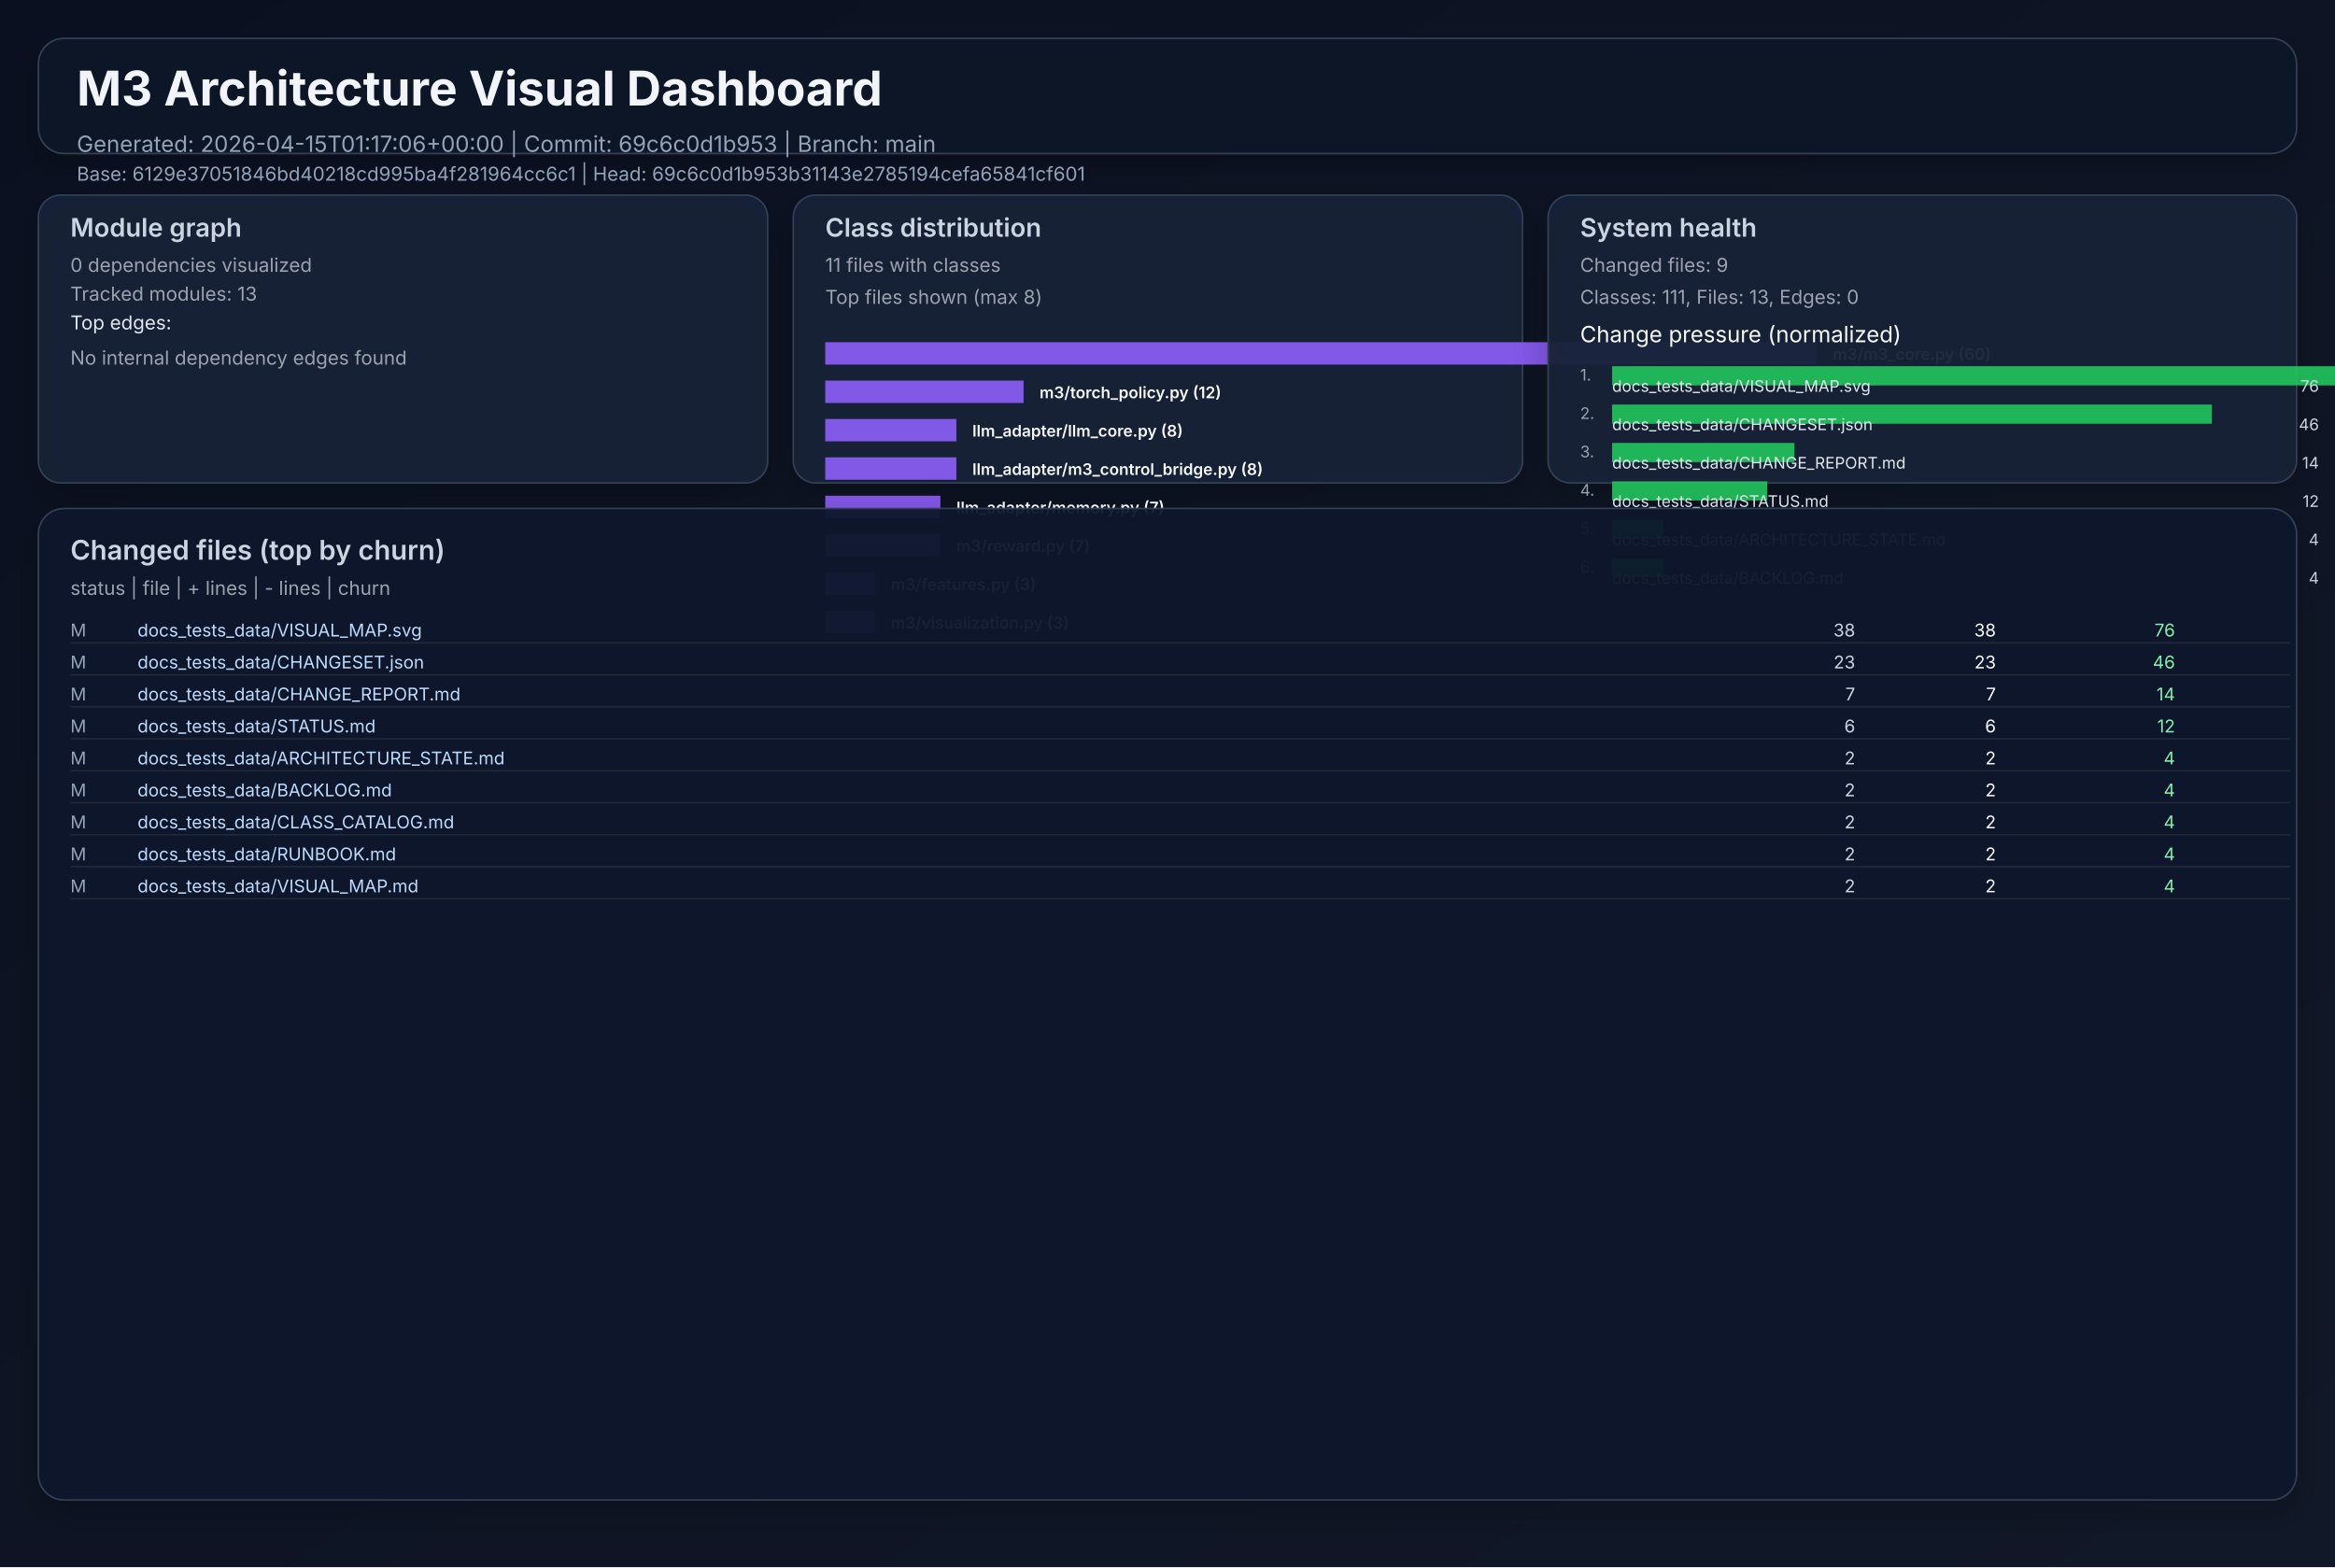
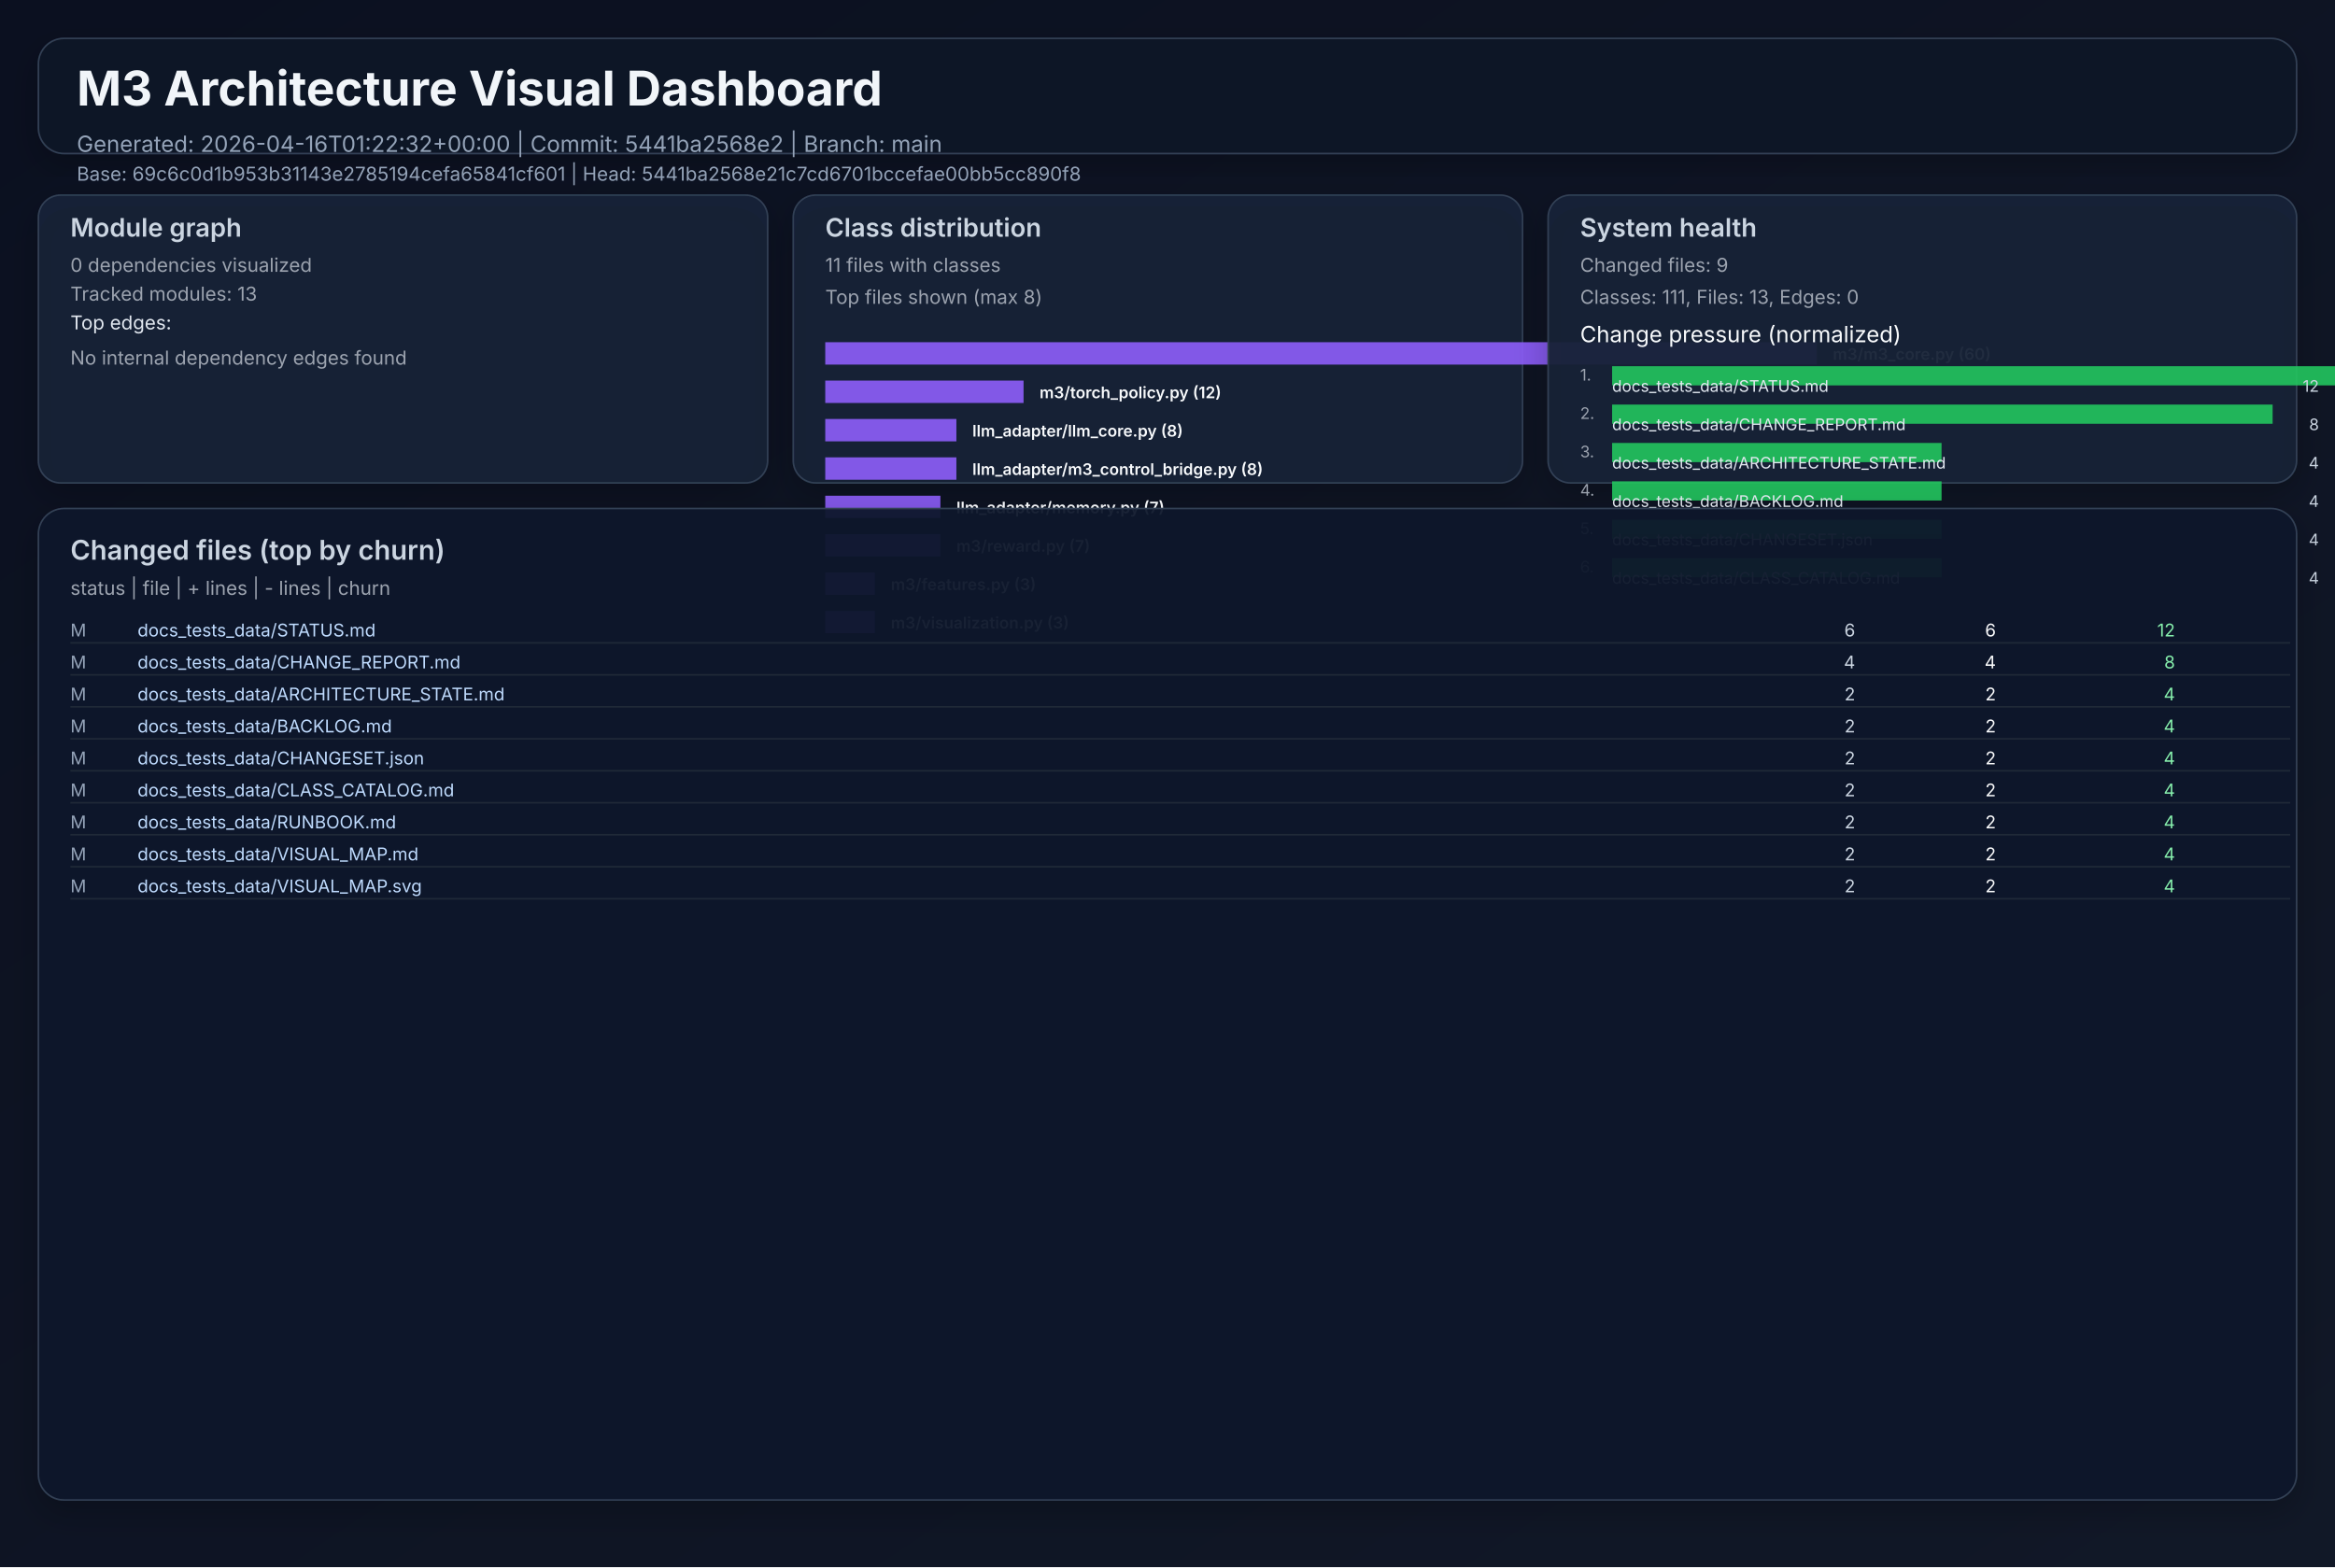
<svg xmlns="http://www.w3.org/2000/svg" width="1460" height="980" viewBox="0 0 1460 980" role="img">
  <defs>
    <linearGradient id="bg" x1="0" y1="0" x2="1" y2="1">
      <stop offset="0%" stop-color="#0b1020" />
      <stop offset="100%" stop-color="#111827" />
    </linearGradient>
    <filter id="cardShadow" x="-20%" y="-20%" width="140%" height="140%">
      <feDropShadow dx="0" dy="8" stdDeviation="10" flood-opacity="0.22" />
    </filter>
  </defs>
  <rect width="1460" height="980" fill="url(#bg)" />
  <g font-family="Inter, Arial, sans-serif">
    <rect x="24" y="24" width="1412" height="72" rx="16" fill="#111827" fill-opacity="0.94" stroke="#334155" stroke-width="1" filter="url(#cardShadow)" />
    <text x="48" y="66" fill="#f1f5f9" font-size="30" font-weight="700">M3 Architecture Visual Dashboard</text>
-     <text x="48" y="95" fill="#94a3b8" font-size="14">Generated: 2026-04-15T01:17:06+00:00  |  Commit: 69c6c0d1b953  |  Branch: main</text>
-     <text x="48" y="113" fill="#94a3b8" font-size="12">Base: 6129e37051846bd40218cd995ba4f281964cc6c1  |  Head: 69c6c0d1b953b31143e2785194cefa65841cf601</text>
+     <text x="48" y="95" fill="#94a3b8" font-size="14">Generated: 2026-04-16T01:22:32+00:00  |  Commit: 5441ba2568e2  |  Branch: main</text>
+     <text x="48" y="113" fill="#94a3b8" font-size="12">Base: 69c6c0d1b953b31143e2785194cefa65841cf601  |  Head: 5441ba2568e21c7cd6701bccefae00bb5cc890f8</text>
    <rect x="24" y="122" width="456" height="180" rx="14" fill="#17223a" fill-opacity="0.94" stroke="#334155" filter="url(#cardShadow)" />
    <text x="44" y="148" fill="#cbd5e1" font-size="16" font-weight="600">Module graph</text>
    <text x="44" y="170" fill="#9ca3af" font-size="12">0 dependencies visualized</text>
    <text x="44" y="188" fill="#9ca3af" font-size="12">Tracked modules: 13</text>
    <text x="44" y="206" fill="#e2e8f0" font-size="12">Top edges:</text>
    <text x="44" y="228" fill="#9ca3af" font-size="12">No internal dependency edges found</text>
    <rect x="496" y="122" width="456" height="180" rx="14" fill="#17223a" fill-opacity="0.94" stroke="#334155" filter="url(#cardShadow)" />
    <text x="516" y="148" fill="#cbd5e1" font-size="16" font-weight="600">Class distribution</text>
    <text x="516" y="170" fill="#9ca3af" font-size="12">11 files with classes</text>
    <text x="516" y="190" fill="#9ca3af" font-size="12">Top files shown (max 8)</text>
    <rect x="516" y="214" width="620" height="14" fill="#8b5cf6" opacity="0.92" />
    <text x="1146" y="225" fill="#f8fafc" font-size="10" font-weight="600">m3/m3_core.py (60)</text>
    <rect x="516" y="238" width="124" height="14" fill="#8b5cf6" opacity="0.92" />
    <text x="650" y="249" fill="#f8fafc" font-size="10" font-weight="600">m3/torch_policy.py (12)</text>
    <rect x="516" y="262" width="82" height="14" fill="#8b5cf6" opacity="0.92" />
    <text x="608" y="273" fill="#f8fafc" font-size="10" font-weight="600">llm_adapter/llm_core.py (8)</text>
    <rect x="516" y="286" width="82" height="14" fill="#8b5cf6" opacity="0.92" />
    <text x="608" y="297" fill="#f8fafc" font-size="10" font-weight="600">llm_adapter/m3_control_bridge.py (8)</text>
    <rect x="516" y="310" width="72" height="14" fill="#8b5cf6" opacity="0.92" />
    <text x="598" y="321" fill="#f8fafc" font-size="10" font-weight="600">llm_adapter/memory.py (7)</text>
    <rect x="516" y="334" width="72" height="14" fill="#8b5cf6" opacity="0.92" />
    <text x="598" y="345" fill="#f8fafc" font-size="10" font-weight="600">m3/reward.py (7)</text>
    <rect x="516" y="358" width="31" height="14" fill="#8b5cf6" opacity="0.92" />
    <text x="557" y="369" fill="#f8fafc" font-size="10" font-weight="600">m3/features.py (3)</text>
    <rect x="516" y="382" width="31" height="14" fill="#8b5cf6" opacity="0.92" />
    <text x="557" y="393" fill="#f8fafc" font-size="10" font-weight="600">m3/visualization.py (3)</text>
    <rect x="968" y="122" width="468" height="180" rx="14" fill="#17223a" fill-opacity="0.94" stroke="#334155" filter="url(#cardShadow)" />
    <text x="988" y="148" fill="#cbd5e1" font-size="16" font-weight="600">System health</text>
    <text x="988" y="170" fill="#9ca3af" font-size="12">Changed files: 9</text>
    <text x="988" y="190" fill="#9ca3af" font-size="12">Classes: 111, Files: 13, Edges: 0</text>
    <text x="988" y="214" fill="#f8fafc" font-size="14">Change pressure (normalized)</text>
    <text x="988" y="238" fill="#9ca3af" font-size="10">1.</text>
    <rect x="1008" y="229" width="620" height="12" fill="#22c55e" opacity="0.9" />
-     <text x="1008" y="245" fill="#e2e8f0" font-size="10">docs_tests_data/VISUAL_MAP.svg</text>
-     <text x="1450" y="245" fill="#cbd5e1" font-size="10" text-anchor="end">76</text>
+     <text x="1008" y="245" fill="#e2e8f0" font-size="10">docs_tests_data/STATUS.md</text>
+     <text x="1450" y="245" fill="#cbd5e1" font-size="10" text-anchor="end">12</text>
    <text x="988" y="262" fill="#9ca3af" font-size="10">2.</text>
-     <rect x="1008" y="253" width="375" height="12" fill="#22c55e" opacity="0.9" />
-     <text x="1008" y="269" fill="#e2e8f0" font-size="10">docs_tests_data/CHANGESET.json</text>
-     <text x="1450" y="269" fill="#cbd5e1" font-size="10" text-anchor="end">46</text>
+     <rect x="1008" y="253" width="413" height="12" fill="#22c55e" opacity="0.9" />
+     <text x="1008" y="269" fill="#e2e8f0" font-size="10">docs_tests_data/CHANGE_REPORT.md</text>
+     <text x="1450" y="269" fill="#cbd5e1" font-size="10" text-anchor="end">8</text>
    <text x="988" y="286" fill="#9ca3af" font-size="10">3.</text>
-     <rect x="1008" y="277" width="114" height="12" fill="#22c55e" opacity="0.9" />
-     <text x="1008" y="293" fill="#e2e8f0" font-size="10">docs_tests_data/CHANGE_REPORT.md</text>
-     <text x="1450" y="293" fill="#cbd5e1" font-size="10" text-anchor="end">14</text>
+     <rect x="1008" y="277" width="206" height="12" fill="#22c55e" opacity="0.9" />
+     <text x="1008" y="293" fill="#e2e8f0" font-size="10">docs_tests_data/ARCHITECTURE_STATE.md</text>
+     <text x="1450" y="293" fill="#cbd5e1" font-size="10" text-anchor="end">4</text>
    <text x="988" y="310" fill="#9ca3af" font-size="10">4.</text>
-     <rect x="1008" y="301" width="97" height="12" fill="#22c55e" opacity="0.9" />
-     <text x="1008" y="317" fill="#e2e8f0" font-size="10">docs_tests_data/STATUS.md</text>
-     <text x="1450" y="317" fill="#cbd5e1" font-size="10" text-anchor="end">12</text>
+     <rect x="1008" y="301" width="206" height="12" fill="#22c55e" opacity="0.9" />
+     <text x="1008" y="317" fill="#e2e8f0" font-size="10">docs_tests_data/BACKLOG.md</text>
+     <text x="1450" y="317" fill="#cbd5e1" font-size="10" text-anchor="end">4</text>
    <text x="988" y="334" fill="#9ca3af" font-size="10">5.</text>
-     <rect x="1008" y="325" width="32" height="12" fill="#22c55e" opacity="0.9" />
-     <text x="1008" y="341" fill="#e2e8f0" font-size="10">docs_tests_data/ARCHITECTURE_STATE.md</text>
+     <rect x="1008" y="325" width="206" height="12" fill="#22c55e" opacity="0.9" />
+     <text x="1008" y="341" fill="#e2e8f0" font-size="10">docs_tests_data/CHANGESET.json</text>
    <text x="1450" y="341" fill="#cbd5e1" font-size="10" text-anchor="end">4</text>
    <text x="988" y="358" fill="#9ca3af" font-size="10">6.</text>
-     <rect x="1008" y="349" width="32" height="12" fill="#22c55e" opacity="0.9" />
-     <text x="1008" y="365" fill="#e2e8f0" font-size="10">docs_tests_data/BACKLOG.md</text>
+     <rect x="1008" y="349" width="206" height="12" fill="#22c55e" opacity="0.9" />
+     <text x="1008" y="365" fill="#e2e8f0" font-size="10">docs_tests_data/CLASS_CATALOG.md</text>
    <text x="1450" y="365" fill="#cbd5e1" font-size="10" text-anchor="end">4</text>
    <rect x="24" y="318" width="1412" height="620" rx="16" fill="#0f172a" fill-opacity="0.94" stroke="#334155" filter="url(#cardShadow)" />
    <text x="44" y="350" fill="#cbd5e1" font-size="17" font-weight="600">Changed files (top by churn)</text>
    <text x="44" y="372" fill="#9ca3af" font-size="12">status  |  file  | + lines  | - lines  | churn</text>
    <text x="44" y="398" fill="#94a3b8" font-size="11"> M</text>
-     <text x="86" y="398" fill="#bfdbfe" font-size="11" text-anchor="start">docs_tests_data/VISUAL_MAP.svg</text>
-     <text x="1160" y="398" fill="#cbd5e1" font-size="11" text-anchor="end">   38</text>
-     <text x="1248" y="398" fill="#f9fafb" font-size="11" text-anchor="end">   38</text>
-     <text x="1360" y="398" fill="#86efac" font-size="11" text-anchor="end">    76</text>
+     <text x="86" y="398" fill="#bfdbfe" font-size="11" text-anchor="start">docs_tests_data/STATUS.md</text>
+     <text x="1160" y="398" fill="#cbd5e1" font-size="11" text-anchor="end">    6</text>
+     <text x="1248" y="398" fill="#f9fafb" font-size="11" text-anchor="end">    6</text>
+     <text x="1360" y="398" fill="#86efac" font-size="11" text-anchor="end">    12</text>
    <line x1="44" y1="402" x2="1432" y2="402" stroke="#1f2937" stroke-width="1" />
    <text x="44" y="418" fill="#94a3b8" font-size="11"> M</text>
-     <text x="86" y="418" fill="#bfdbfe" font-size="11" text-anchor="start">docs_tests_data/CHANGESET.json</text>
-     <text x="1160" y="418" fill="#cbd5e1" font-size="11" text-anchor="end">   23</text>
-     <text x="1248" y="418" fill="#f9fafb" font-size="11" text-anchor="end">   23</text>
-     <text x="1360" y="418" fill="#86efac" font-size="11" text-anchor="end">    46</text>
+     <text x="86" y="418" fill="#bfdbfe" font-size="11" text-anchor="start">docs_tests_data/CHANGE_REPORT.md</text>
+     <text x="1160" y="418" fill="#cbd5e1" font-size="11" text-anchor="end">    4</text>
+     <text x="1248" y="418" fill="#f9fafb" font-size="11" text-anchor="end">    4</text>
+     <text x="1360" y="418" fill="#86efac" font-size="11" text-anchor="end">     8</text>
    <line x1="44" y1="422" x2="1432" y2="422" stroke="#1f2937" stroke-width="1" />
    <text x="44" y="438" fill="#94a3b8" font-size="11"> M</text>
-     <text x="86" y="438" fill="#bfdbfe" font-size="11" text-anchor="start">docs_tests_data/CHANGE_REPORT.md</text>
-     <text x="1160" y="438" fill="#cbd5e1" font-size="11" text-anchor="end">    7</text>
-     <text x="1248" y="438" fill="#f9fafb" font-size="11" text-anchor="end">    7</text>
-     <text x="1360" y="438" fill="#86efac" font-size="11" text-anchor="end">    14</text>
+     <text x="86" y="438" fill="#bfdbfe" font-size="11" text-anchor="start">docs_tests_data/ARCHITECTURE_STATE.md</text>
+     <text x="1160" y="438" fill="#cbd5e1" font-size="11" text-anchor="end">    2</text>
+     <text x="1248" y="438" fill="#f9fafb" font-size="11" text-anchor="end">    2</text>
+     <text x="1360" y="438" fill="#86efac" font-size="11" text-anchor="end">     4</text>
    <line x1="44" y1="442" x2="1432" y2="442" stroke="#1f2937" stroke-width="1" />
    <text x="44" y="458" fill="#94a3b8" font-size="11"> M</text>
-     <text x="86" y="458" fill="#bfdbfe" font-size="11" text-anchor="start">docs_tests_data/STATUS.md</text>
-     <text x="1160" y="458" fill="#cbd5e1" font-size="11" text-anchor="end">    6</text>
-     <text x="1248" y="458" fill="#f9fafb" font-size="11" text-anchor="end">    6</text>
-     <text x="1360" y="458" fill="#86efac" font-size="11" text-anchor="end">    12</text>
+     <text x="86" y="458" fill="#bfdbfe" font-size="11" text-anchor="start">docs_tests_data/BACKLOG.md</text>
+     <text x="1160" y="458" fill="#cbd5e1" font-size="11" text-anchor="end">    2</text>
+     <text x="1248" y="458" fill="#f9fafb" font-size="11" text-anchor="end">    2</text>
+     <text x="1360" y="458" fill="#86efac" font-size="11" text-anchor="end">     4</text>
    <line x1="44" y1="462" x2="1432" y2="462" stroke="#1f2937" stroke-width="1" />
    <text x="44" y="478" fill="#94a3b8" font-size="11"> M</text>
-     <text x="86" y="478" fill="#bfdbfe" font-size="11" text-anchor="start">docs_tests_data/ARCHITECTURE_STATE.md</text>
+     <text x="86" y="478" fill="#bfdbfe" font-size="11" text-anchor="start">docs_tests_data/CHANGESET.json</text>
    <text x="1160" y="478" fill="#cbd5e1" font-size="11" text-anchor="end">    2</text>
    <text x="1248" y="478" fill="#f9fafb" font-size="11" text-anchor="end">    2</text>
    <text x="1360" y="478" fill="#86efac" font-size="11" text-anchor="end">     4</text>
    <line x1="44" y1="482" x2="1432" y2="482" stroke="#1f2937" stroke-width="1" />
    <text x="44" y="498" fill="#94a3b8" font-size="11"> M</text>
-     <text x="86" y="498" fill="#bfdbfe" font-size="11" text-anchor="start">docs_tests_data/BACKLOG.md</text>
+     <text x="86" y="498" fill="#bfdbfe" font-size="11" text-anchor="start">docs_tests_data/CLASS_CATALOG.md</text>
    <text x="1160" y="498" fill="#cbd5e1" font-size="11" text-anchor="end">    2</text>
    <text x="1248" y="498" fill="#f9fafb" font-size="11" text-anchor="end">    2</text>
    <text x="1360" y="498" fill="#86efac" font-size="11" text-anchor="end">     4</text>
    <line x1="44" y1="502" x2="1432" y2="502" stroke="#1f2937" stroke-width="1" />
    <text x="44" y="518" fill="#94a3b8" font-size="11"> M</text>
-     <text x="86" y="518" fill="#bfdbfe" font-size="11" text-anchor="start">docs_tests_data/CLASS_CATALOG.md</text>
+     <text x="86" y="518" fill="#bfdbfe" font-size="11" text-anchor="start">docs_tests_data/RUNBOOK.md</text>
    <text x="1160" y="518" fill="#cbd5e1" font-size="11" text-anchor="end">    2</text>
    <text x="1248" y="518" fill="#f9fafb" font-size="11" text-anchor="end">    2</text>
    <text x="1360" y="518" fill="#86efac" font-size="11" text-anchor="end">     4</text>
    <line x1="44" y1="522" x2="1432" y2="522" stroke="#1f2937" stroke-width="1" />
    <text x="44" y="538" fill="#94a3b8" font-size="11"> M</text>
-     <text x="86" y="538" fill="#bfdbfe" font-size="11" text-anchor="start">docs_tests_data/RUNBOOK.md</text>
+     <text x="86" y="538" fill="#bfdbfe" font-size="11" text-anchor="start">docs_tests_data/VISUAL_MAP.md</text>
    <text x="1160" y="538" fill="#cbd5e1" font-size="11" text-anchor="end">    2</text>
    <text x="1248" y="538" fill="#f9fafb" font-size="11" text-anchor="end">    2</text>
    <text x="1360" y="538" fill="#86efac" font-size="11" text-anchor="end">     4</text>
    <line x1="44" y1="542" x2="1432" y2="542" stroke="#1f2937" stroke-width="1" />
    <text x="44" y="558" fill="#94a3b8" font-size="11"> M</text>
-     <text x="86" y="558" fill="#bfdbfe" font-size="11" text-anchor="start">docs_tests_data/VISUAL_MAP.md</text>
+     <text x="86" y="558" fill="#bfdbfe" font-size="11" text-anchor="start">docs_tests_data/VISUAL_MAP.svg</text>
    <text x="1160" y="558" fill="#cbd5e1" font-size="11" text-anchor="end">    2</text>
    <text x="1248" y="558" fill="#f9fafb" font-size="11" text-anchor="end">    2</text>
    <text x="1360" y="558" fill="#86efac" font-size="11" text-anchor="end">     4</text>
    <line x1="44" y1="562" x2="1432" y2="562" stroke="#1f2937" stroke-width="1" />
  </g>
</svg>
